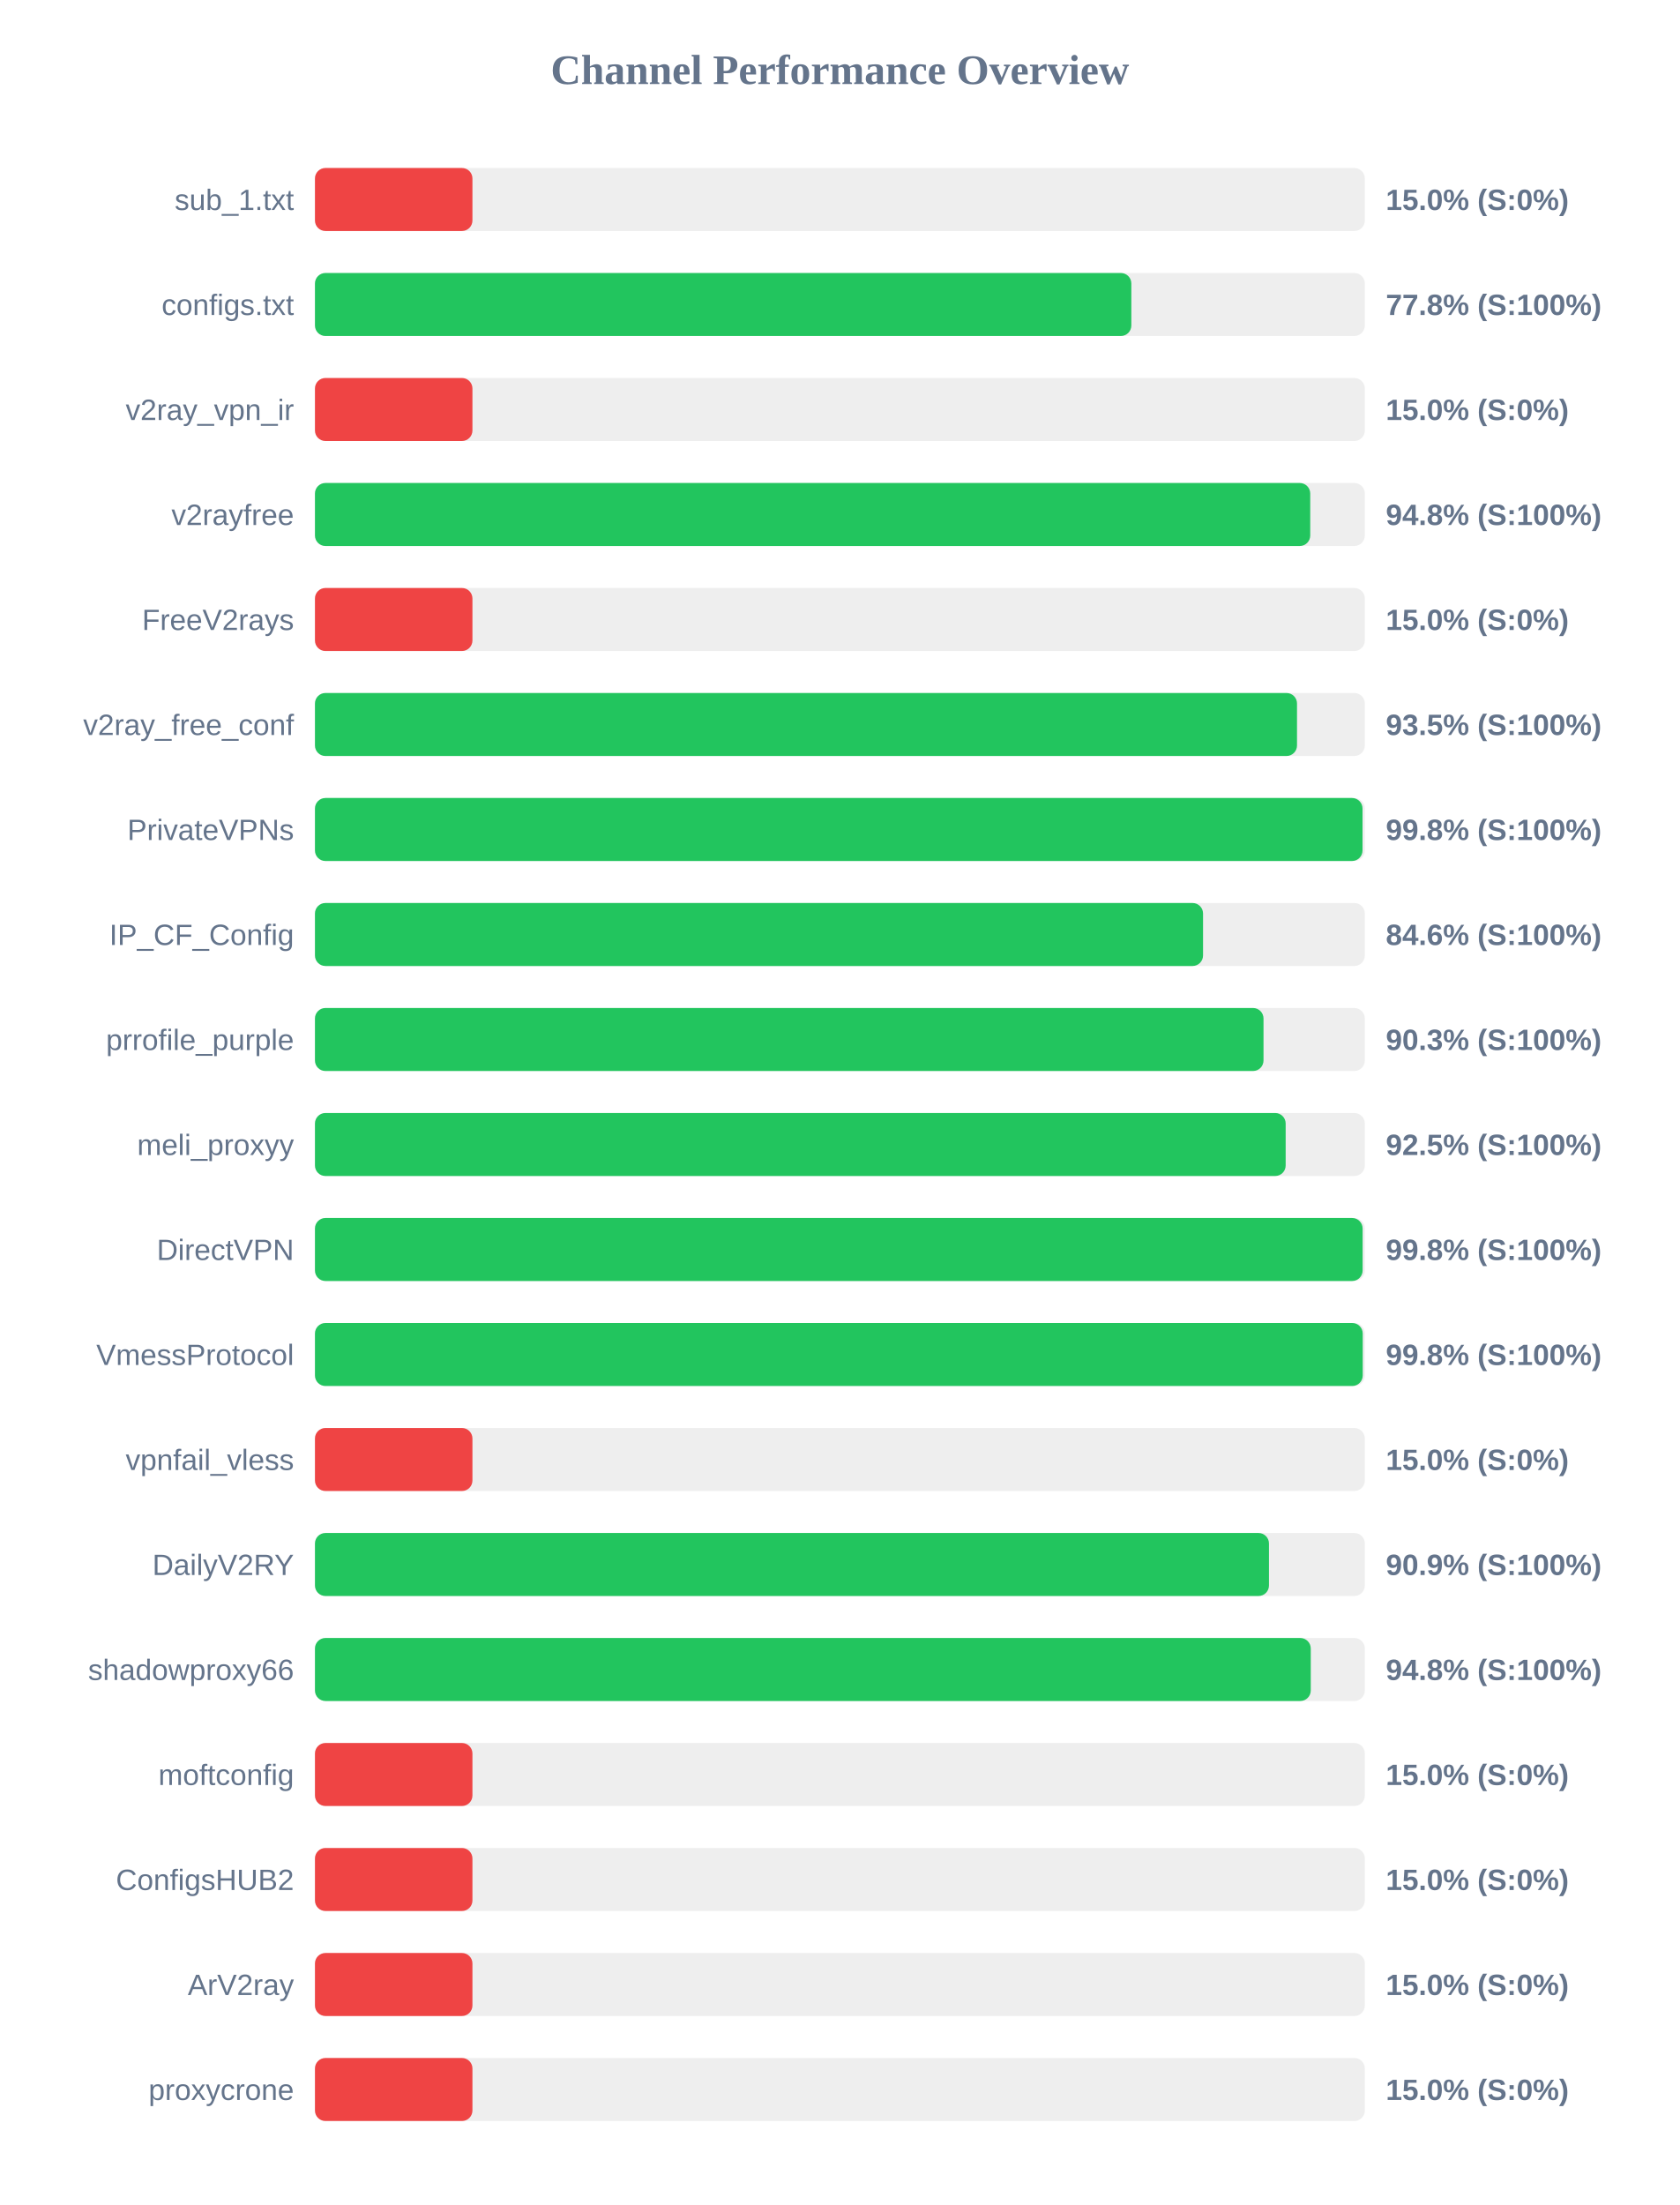
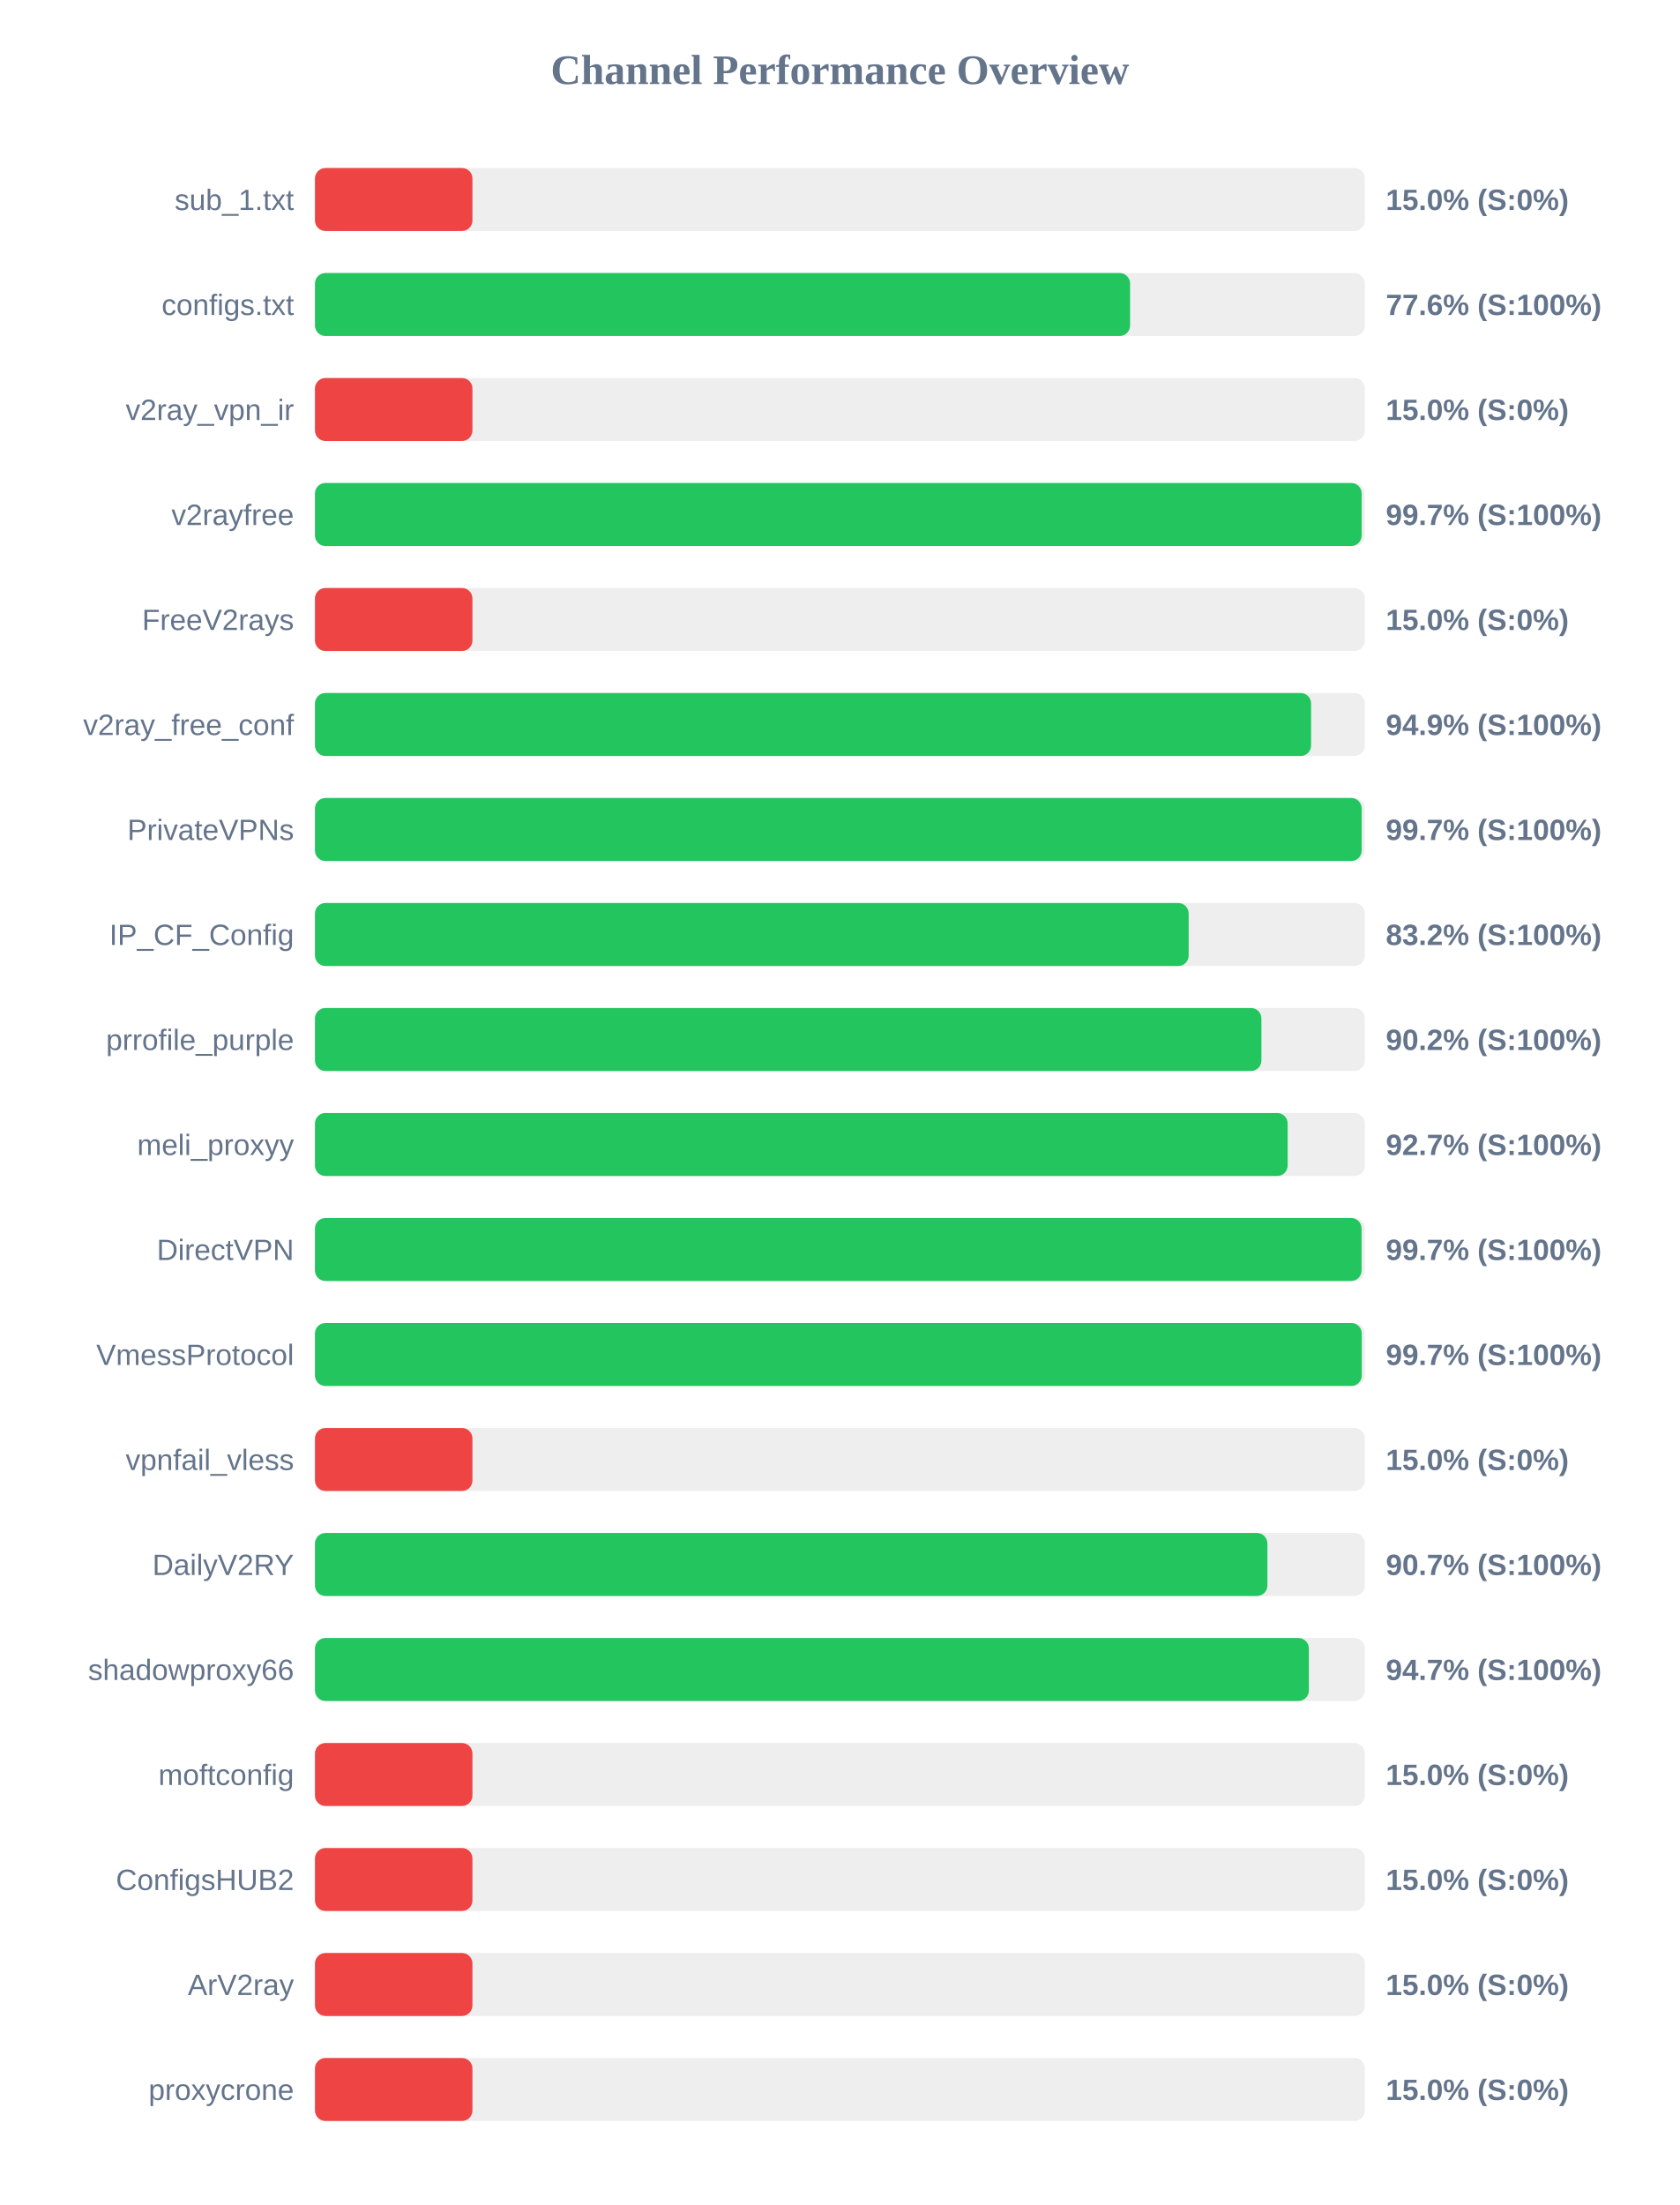
<svg xmlns="http://www.w3.org/2000/svg" width="800" height="1050" version="1.1">
  <style>
        .row { font: 14px Arial; fill: #64748b; }
        .score { font: bold 14px Arial; fill: #64748b; }
    </style>
  <text x="400" y="40" text-anchor="middle" font-size="20px" font-weight="bold" fill="#64748b">Channel Performance Overview</text>
  <rect x="150" y="80" width="500" height="30" fill="#eee" rx="5" />
  <rect x="150" y="80" width="75.0" height="30" fill="#ef4444" rx="5" />
  <text x="140" y="100" text-anchor="end" class="row">sub_1.txt</text>
  <text x="660" y="100" text-anchor="start" class="score">15.0% (S:0%)</text>
  <rect x="150" y="130" width="500" height="30" fill="#eee" rx="5" />
-   <rect x="150" y="130" width="388.8" height="30" fill="#22c55e" rx="5" />
+   <rect x="150" y="130" width="388.2" height="30" fill="#22c55e" rx="5" />
  <text x="140" y="150" text-anchor="end" class="row">configs.txt</text>
-   <text x="660" y="150" text-anchor="start" class="score">77.8% (S:100%)</text>
+   <text x="660" y="150" text-anchor="start" class="score">77.6% (S:100%)</text>
  <rect x="150" y="180" width="500" height="30" fill="#eee" rx="5" />
  <rect x="150" y="180" width="75.0" height="30" fill="#ef4444" rx="5" />
  <text x="140" y="200" text-anchor="end" class="row">v2ray_vpn_ir</text>
  <text x="660" y="200" text-anchor="start" class="score">15.0% (S:0%)</text>
  <rect x="150" y="230" width="500" height="30" fill="#eee" rx="5" />
-   <rect x="150" y="230" width="474.0" height="30" fill="#22c55e" rx="5" />
+   <rect x="150" y="230" width="498.5" height="30" fill="#22c55e" rx="5" />
  <text x="140" y="250" text-anchor="end" class="row">v2rayfree</text>
-   <text x="660" y="250" text-anchor="start" class="score">94.8% (S:100%)</text>
+   <text x="660" y="250" text-anchor="start" class="score">99.7% (S:100%)</text>
  <rect x="150" y="280" width="500" height="30" fill="#eee" rx="5" />
  <rect x="150" y="280" width="75.0" height="30" fill="#ef4444" rx="5" />
  <text x="140" y="300" text-anchor="end" class="row">FreeV2rays</text>
  <text x="660" y="300" text-anchor="start" class="score">15.0% (S:0%)</text>
  <rect x="150" y="330" width="500" height="30" fill="#eee" rx="5" />
-   <rect x="150" y="330" width="467.7" height="30" fill="#22c55e" rx="5" />
+   <rect x="150" y="330" width="474.4" height="30" fill="#22c55e" rx="5" />
  <text x="140" y="350" text-anchor="end" class="row">v2ray_free_conf</text>
-   <text x="660" y="350" text-anchor="start" class="score">93.5% (S:100%)</text>
+   <text x="660" y="350" text-anchor="start" class="score">94.9% (S:100%)</text>
  <rect x="150" y="380" width="500" height="30" fill="#eee" rx="5" />
-   <rect x="150" y="380" width="498.9" height="30" fill="#22c55e" rx="5" />
+   <rect x="150" y="380" width="498.5" height="30" fill="#22c55e" rx="5" />
  <text x="140" y="400" text-anchor="end" class="row">PrivateVPNs</text>
-   <text x="660" y="400" text-anchor="start" class="score">99.8% (S:100%)</text>
+   <text x="660" y="400" text-anchor="start" class="score">99.7% (S:100%)</text>
  <rect x="150" y="430" width="500" height="30" fill="#eee" rx="5" />
-   <rect x="150" y="430" width="422.95" height="30" fill="#22c55e" rx="5" />
+   <rect x="150" y="430" width="416.1" height="30" fill="#22c55e" rx="5" />
  <text x="140" y="450" text-anchor="end" class="row">IP_CF_Config</text>
-   <text x="660" y="450" text-anchor="start" class="score">84.6% (S:100%)</text>
+   <text x="660" y="450" text-anchor="start" class="score">83.2% (S:100%)</text>
  <rect x="150" y="480" width="500" height="30" fill="#eee" rx="5" />
-   <rect x="150" y="480" width="451.75" height="30" fill="#22c55e" rx="5" />
+   <rect x="150" y="480" width="450.75" height="30" fill="#22c55e" rx="5" />
  <text x="140" y="500" text-anchor="end" class="row">prrofile_purple</text>
-   <text x="660" y="500" text-anchor="start" class="score">90.3% (S:100%)</text>
+   <text x="660" y="500" text-anchor="start" class="score">90.2% (S:100%)</text>
  <rect x="150" y="530" width="500" height="30" fill="#eee" rx="5" />
-   <rect x="150" y="530" width="462.3" height="30" fill="#22c55e" rx="5" />
+   <rect x="150" y="530" width="463.25" height="30" fill="#22c55e" rx="5" />
  <text x="140" y="550" text-anchor="end" class="row">meli_proxyy</text>
-   <text x="660" y="550" text-anchor="start" class="score">92.5% (S:100%)</text>
+   <text x="660" y="550" text-anchor="start" class="score">92.7% (S:100%)</text>
  <rect x="150" y="580" width="500" height="30" fill="#eee" rx="5" />
-   <rect x="150" y="580" width="498.95" height="30" fill="#22c55e" rx="5" />
+   <rect x="150" y="580" width="498.45" height="30" fill="#22c55e" rx="5" />
  <text x="140" y="600" text-anchor="end" class="row">DirectVPN</text>
-   <text x="660" y="600" text-anchor="start" class="score">99.8% (S:100%)</text>
+   <text x="660" y="600" text-anchor="start" class="score">99.7% (S:100%)</text>
  <rect x="150" y="630" width="500" height="30" fill="#eee" rx="5" />
-   <rect x="150" y="630" width="499.0" height="30" fill="#22c55e" rx="5" />
+   <rect x="150" y="630" width="498.55" height="30" fill="#22c55e" rx="5" />
  <text x="140" y="650" text-anchor="end" class="row">VmessProtocol</text>
-   <text x="660" y="650" text-anchor="start" class="score">99.8% (S:100%)</text>
+   <text x="660" y="650" text-anchor="start" class="score">99.7% (S:100%)</text>
  <rect x="150" y="680" width="500" height="30" fill="#eee" rx="5" />
  <rect x="150" y="680" width="75.0" height="30" fill="#ef4444" rx="5" />
  <text x="140" y="700" text-anchor="end" class="row">vpnfail_vless</text>
  <text x="660" y="700" text-anchor="start" class="score">15.0% (S:0%)</text>
  <rect x="150" y="730" width="500" height="30" fill="#eee" rx="5" />
-   <rect x="150" y="730" width="454.35" height="30" fill="#22c55e" rx="5" />
+   <rect x="150" y="730" width="453.6" height="30" fill="#22c55e" rx="5" />
  <text x="140" y="750" text-anchor="end" class="row">DailyV2RY</text>
-   <text x="660" y="750" text-anchor="start" class="score">90.9% (S:100%)</text>
+   <text x="660" y="750" text-anchor="start" class="score">90.7% (S:100%)</text>
  <rect x="150" y="780" width="500" height="30" fill="#eee" rx="5" />
-   <rect x="150" y="780" width="474.25" height="30" fill="#22c55e" rx="5" />
+   <rect x="150" y="780" width="473.35" height="30" fill="#22c55e" rx="5" />
  <text x="140" y="800" text-anchor="end" class="row">shadowproxy66</text>
-   <text x="660" y="800" text-anchor="start" class="score">94.8% (S:100%)</text>
+   <text x="660" y="800" text-anchor="start" class="score">94.7% (S:100%)</text>
  <rect x="150" y="830" width="500" height="30" fill="#eee" rx="5" />
  <rect x="150" y="830" width="75.0" height="30" fill="#ef4444" rx="5" />
  <text x="140" y="850" text-anchor="end" class="row">moftconfig</text>
  <text x="660" y="850" text-anchor="start" class="score">15.0% (S:0%)</text>
  <rect x="150" y="880" width="500" height="30" fill="#eee" rx="5" />
  <rect x="150" y="880" width="75.0" height="30" fill="#ef4444" rx="5" />
  <text x="140" y="900" text-anchor="end" class="row">ConfigsHUB2</text>
  <text x="660" y="900" text-anchor="start" class="score">15.0% (S:0%)</text>
  <rect x="150" y="930" width="500" height="30" fill="#eee" rx="5" />
  <rect x="150" y="930" width="75.0" height="30" fill="#ef4444" rx="5" />
  <text x="140" y="950" text-anchor="end" class="row">ArV2ray</text>
  <text x="660" y="950" text-anchor="start" class="score">15.0% (S:0%)</text>
  <rect x="150" y="980" width="500" height="30" fill="#eee" rx="5" />
  <rect x="150" y="980" width="75.0" height="30" fill="#ef4444" rx="5" />
  <text x="140" y="1000" text-anchor="end" class="row">proxycrone</text>
  <text x="660" y="1000" text-anchor="start" class="score">15.0% (S:0%)</text>
</svg>
